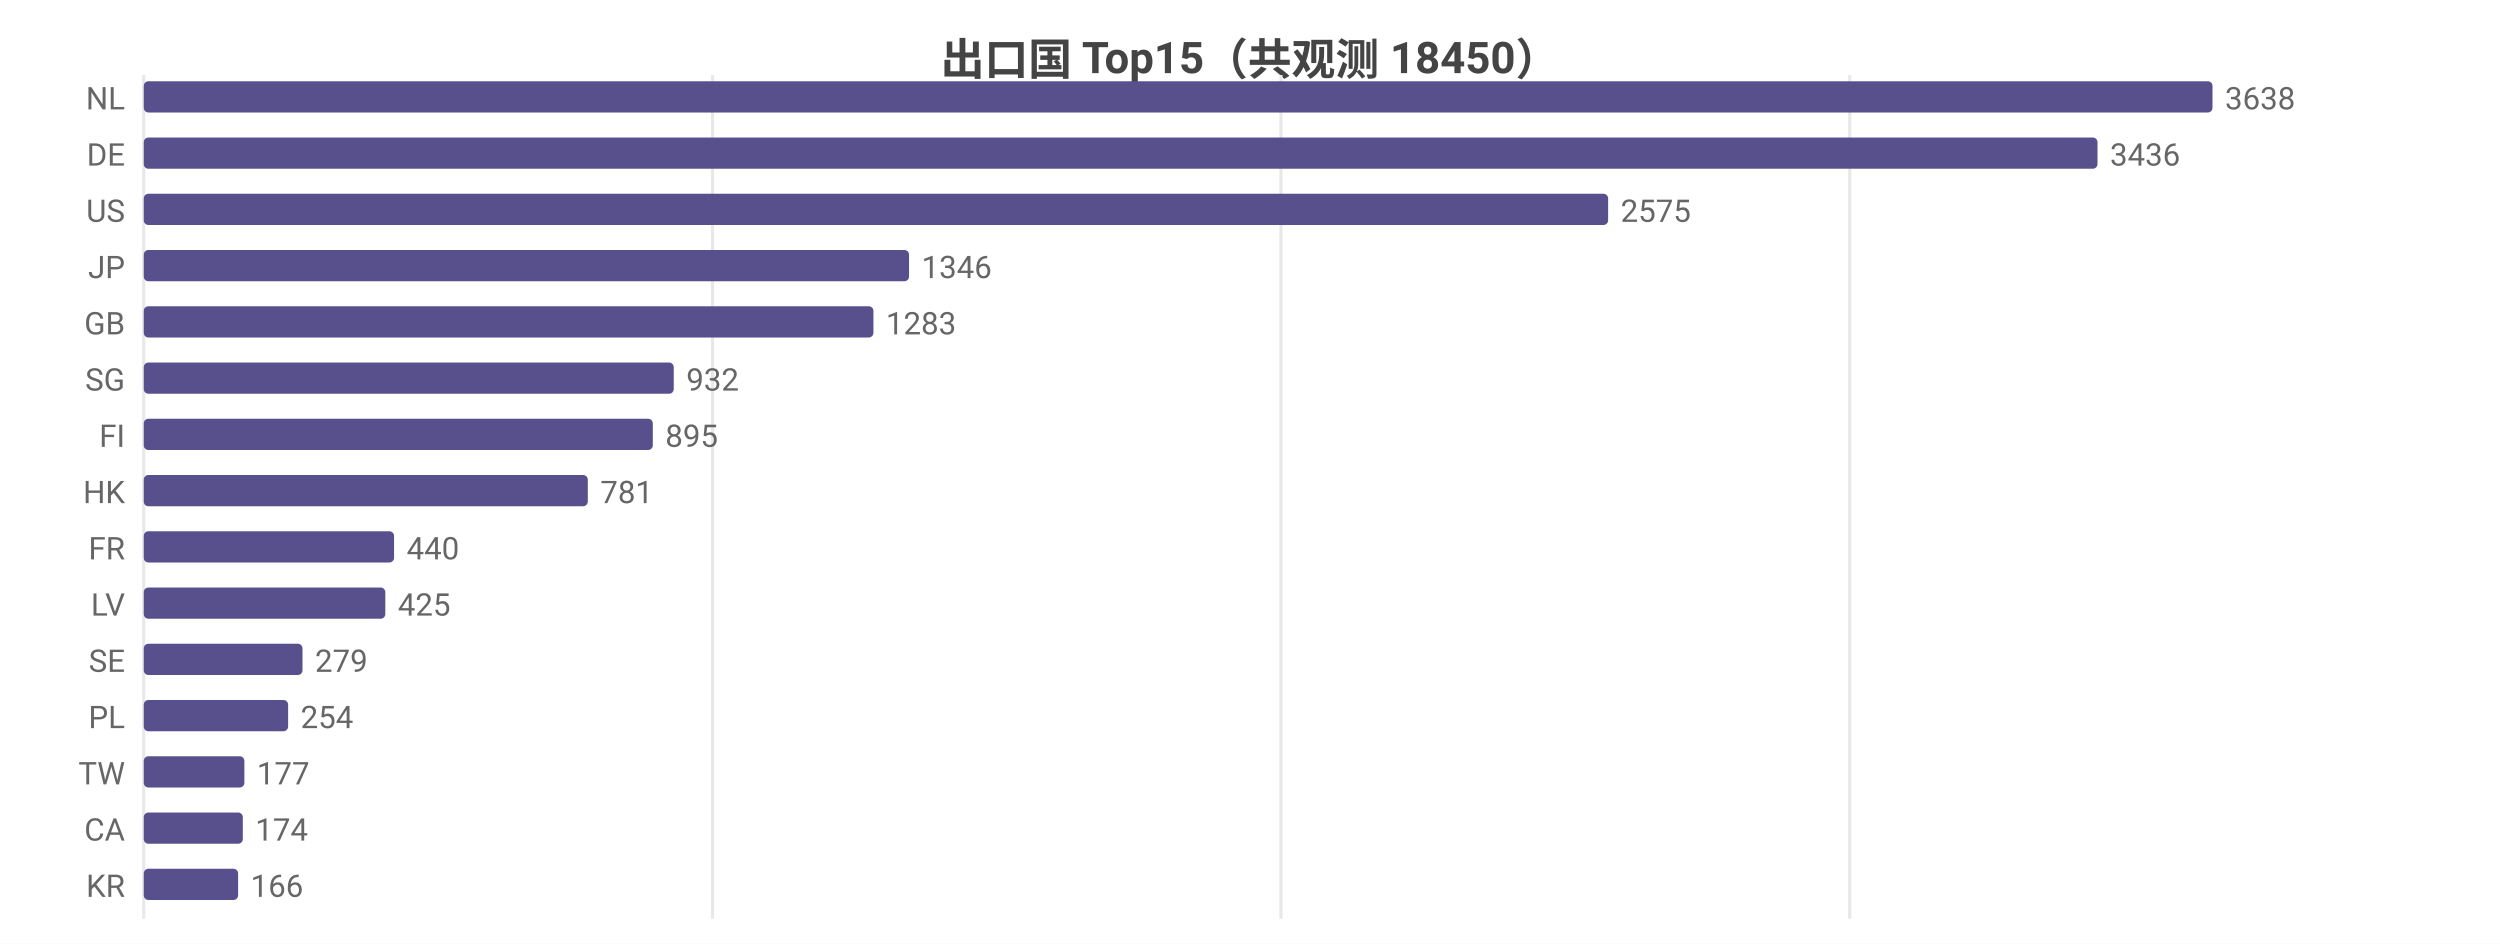
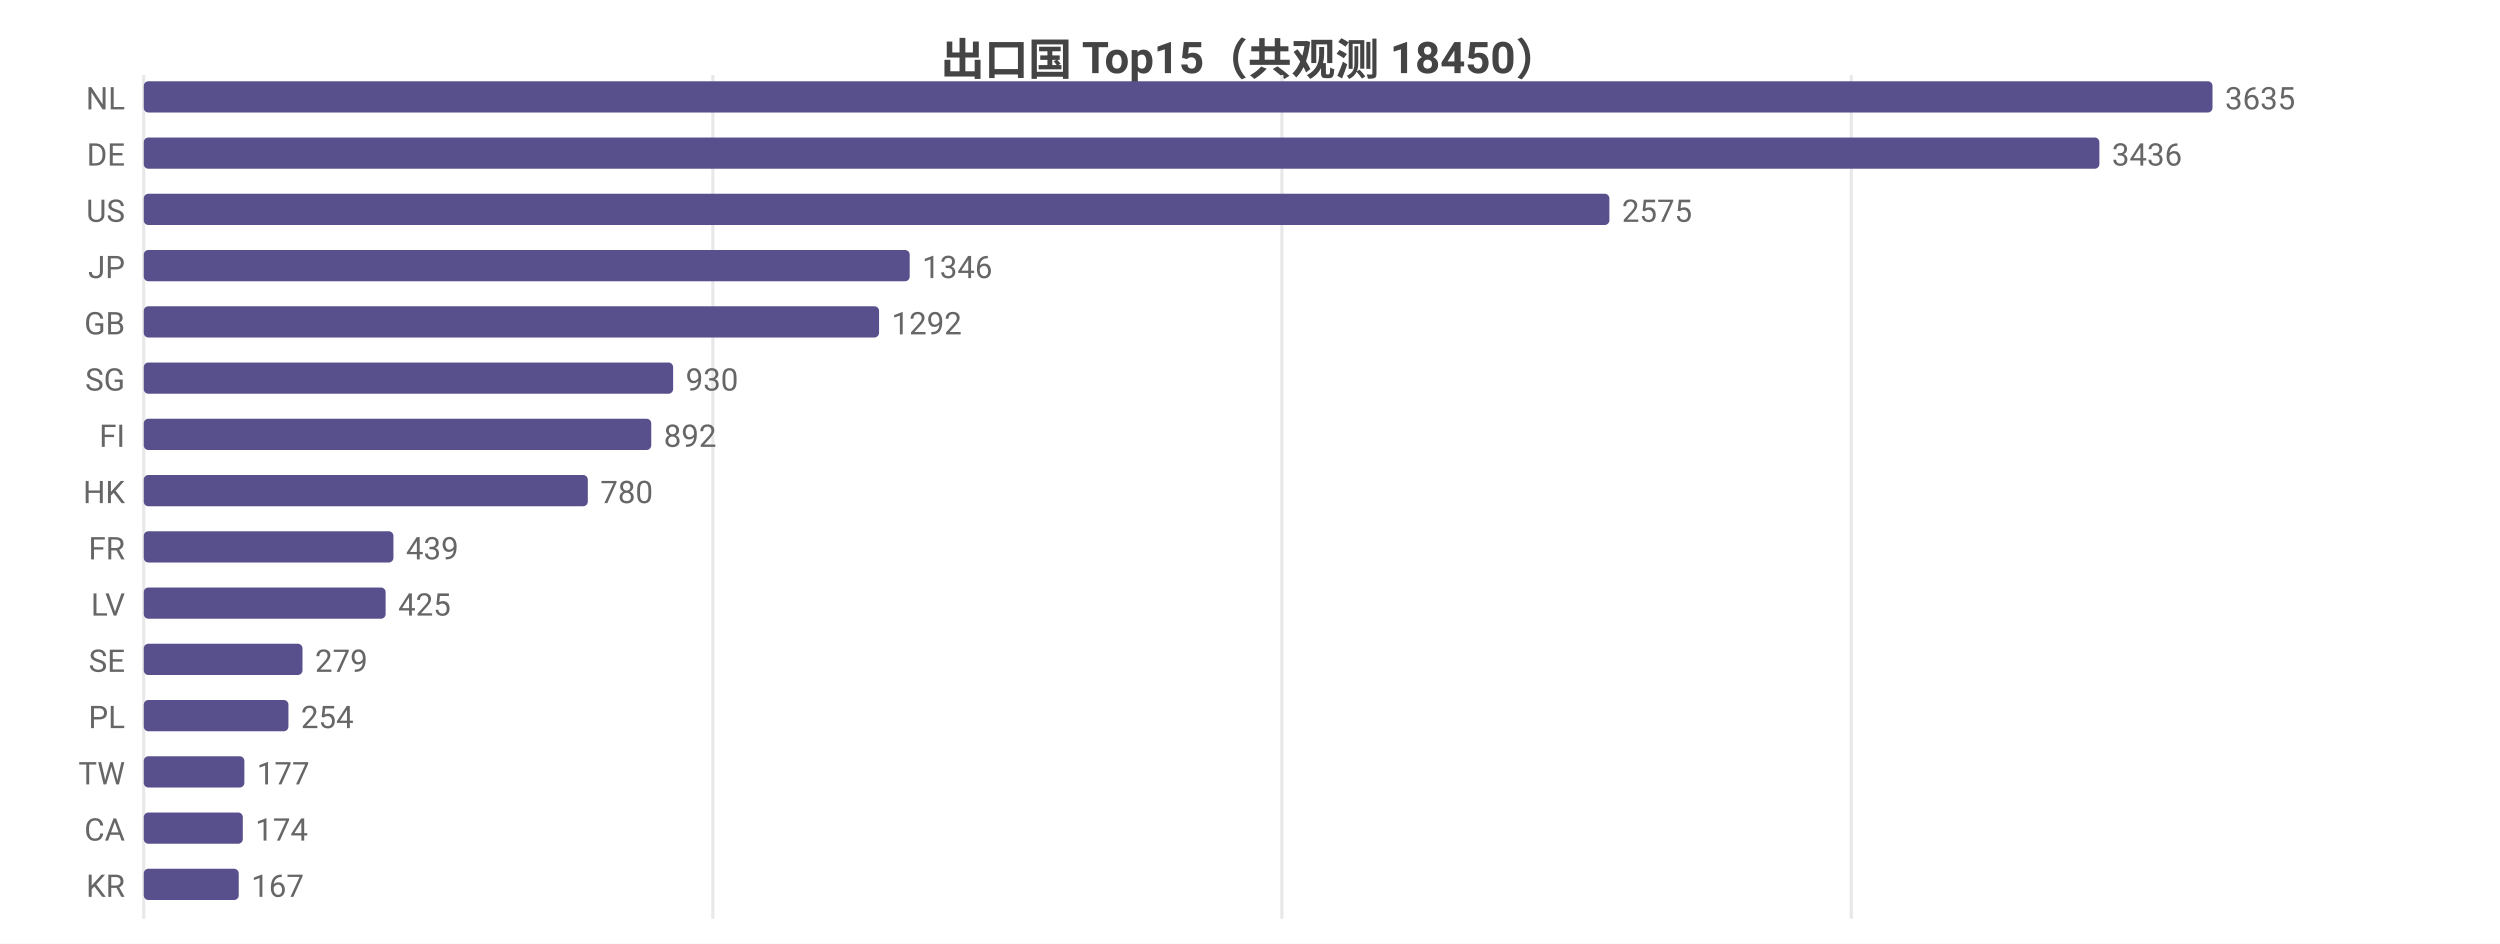
<svg xmlns="http://www.w3.org/2000/svg" width="800" height="302" viewBox="0 0 800 302">
  <rect width="800" height="302" fill="#ffffff" />
  <style>text{font-family:system-ui,-apple-system,'Segoe UI',Roboto,'PingFang SC','Microsoft YaHei','Noto Sans CJK SC',sans-serif}.g{stroke:#e8e8e8;stroke-width:1}.a{stroke:#999;stroke-width:1}.t{font-size:10px;fill:#666}.m{font-size:10px;text-anchor:middle;fill:#666}.e{font-size:10px;text-anchor:end;fill:#666}.l{font-size:11px;fill:#333}.tt{font-size:14px;font-weight:600;text-anchor:middle;fill:#444}.em{font-size:13px;text-anchor:middle;fill:#999}</style>
  <text class="tt" x="400.0" y="24">出口国 Top15（共观测 18450）</text>
  <line class="g" x1="46" y1="24" x2="46" y2="294" />
-   <line class="g" x1="228.0" y1="24" x2="228.0" y2="294" />
-   <line class="g" x1="409.9" y1="24" x2="409.9" y2="294" />
-   <line class="g" x1="591.9" y1="24" x2="591.9" y2="294" />
+   <line class="g" x1="228.1" y1="24" x2="228.1" y2="294" />
+   <line class="g" x1="410.2" y1="24" x2="410.2" y2="294" />
+   <line class="g" x1="592.4" y1="24" x2="592.4" y2="294" />
  <text class="e" x="40" y="35">NL</text>
  <rect x="46" y="26" width="662" height="10" fill="#58508d" rx="1.5" />
-   <text class="t" x="712" y="35">3638</text>
+   <text class="t" x="712" y="35">3635</text>
  <text class="e" x="40" y="53">DE</text>
-   <rect x="46" y="44" width="625.2" height="10" fill="#58508d" rx="1.5" />
-   <text class="t" x="675.2" y="53">3436</text>
+   <rect x="46" y="44" width="625.8" height="10" fill="#58508d" rx="1.5" />
+   <text class="t" x="675.8" y="53">3436</text>
  <text class="e" x="40" y="71">US</text>
-   <rect x="46" y="62" width="468.6" height="10" fill="#58508d" rx="1.5" />
-   <text class="t" x="518.6" y="71">2575</text>
+   <rect x="46" y="62" width="469.0" height="10" fill="#58508d" rx="1.5" />
+   <text class="t" x="519.0" y="71">2575</text>
  <text class="e" x="40" y="89">JP</text>
-   <rect x="46" y="80" width="244.9" height="10" fill="#58508d" rx="1.5" />
-   <text class="t" x="294.9" y="89">1346</text>
+   <rect x="46" y="80" width="245.1" height="10" fill="#58508d" rx="1.5" />
+   <text class="t" x="295.1" y="89">1346</text>
  <text class="e" x="40" y="107">GB</text>
-   <rect x="46" y="98" width="233.5" height="10" fill="#58508d" rx="1.5" />
-   <text class="t" x="283.5" y="107">1283</text>
+   <rect x="46" y="98" width="235.3" height="10" fill="#58508d" rx="1.5" />
+   <text class="t" x="285.3" y="107">1292</text>
  <text class="e" x="40" y="125">SG</text>
-   <rect x="46" y="116" width="169.6" height="10" fill="#58508d" rx="1.5" />
-   <text class="t" x="219.6" y="125">932</text>
+   <rect x="46" y="116" width="169.4" height="10" fill="#58508d" rx="1.5" />
+   <text class="t" x="219.4" y="125">930</text>
  <text class="e" x="40" y="143">FI</text>
-   <rect x="46" y="134" width="162.9" height="10" fill="#58508d" rx="1.5" />
-   <text class="t" x="212.9" y="143">895</text>
+   <rect x="46" y="134" width="162.4" height="10" fill="#58508d" rx="1.5" />
+   <text class="t" x="212.4" y="143">892</text>
  <text class="e" x="40" y="161">HK</text>
  <rect x="46" y="152" width="142.1" height="10" fill="#58508d" rx="1.5" />
-   <text class="t" x="192.1" y="161">781</text>
+   <text class="t" x="192.1" y="161">780</text>
  <text class="e" x="40" y="179">FR</text>
-   <rect x="46" y="170" width="80.1" height="10" fill="#58508d" rx="1.5" />
-   <text class="t" x="130.1" y="179">440</text>
+   <rect x="46" y="170" width="79.9" height="10" fill="#58508d" rx="1.5" />
+   <text class="t" x="129.9" y="179">439</text>
  <text class="e" x="40" y="197">LV</text>
-   <rect x="46" y="188" width="77.3" height="10" fill="#58508d" rx="1.5" />
-   <text class="t" x="127.3" y="197">425</text>
+   <rect x="46" y="188" width="77.4" height="10" fill="#58508d" rx="1.5" />
+   <text class="t" x="127.4" y="197">425</text>
  <text class="e" x="40" y="215">SE</text>
  <rect x="46" y="206" width="50.8" height="10" fill="#58508d" rx="1.5" />
  <text class="t" x="100.8" y="215">279</text>
  <text class="e" x="40" y="233">PL</text>
-   <rect x="46" y="224" width="46.2" height="10" fill="#58508d" rx="1.5" />
-   <text class="t" x="96.2" y="233">254</text>
+   <rect x="46" y="224" width="46.3" height="10" fill="#58508d" rx="1.5" />
+   <text class="t" x="96.3" y="233">254</text>
  <text class="e" x="40" y="251">TW</text>
  <rect x="46" y="242" width="32.2" height="10" fill="#58508d" rx="1.5" />
  <text class="t" x="82.2" y="251">177</text>
  <text class="e" x="40" y="269">CA</text>
  <rect x="46" y="260" width="31.7" height="10" fill="#58508d" rx="1.5" />
  <text class="t" x="81.7" y="269">174</text>
  <text class="e" x="40" y="287">KR</text>
-   <rect x="46" y="278" width="30.2" height="10" fill="#58508d" rx="1.5" />
-   <text class="t" x="80.2" y="287">166</text>
+   <rect x="46" y="278" width="30.4" height="10" fill="#58508d" rx="1.5" />
+   <text class="t" x="80.4" y="287">167</text>
</svg>
